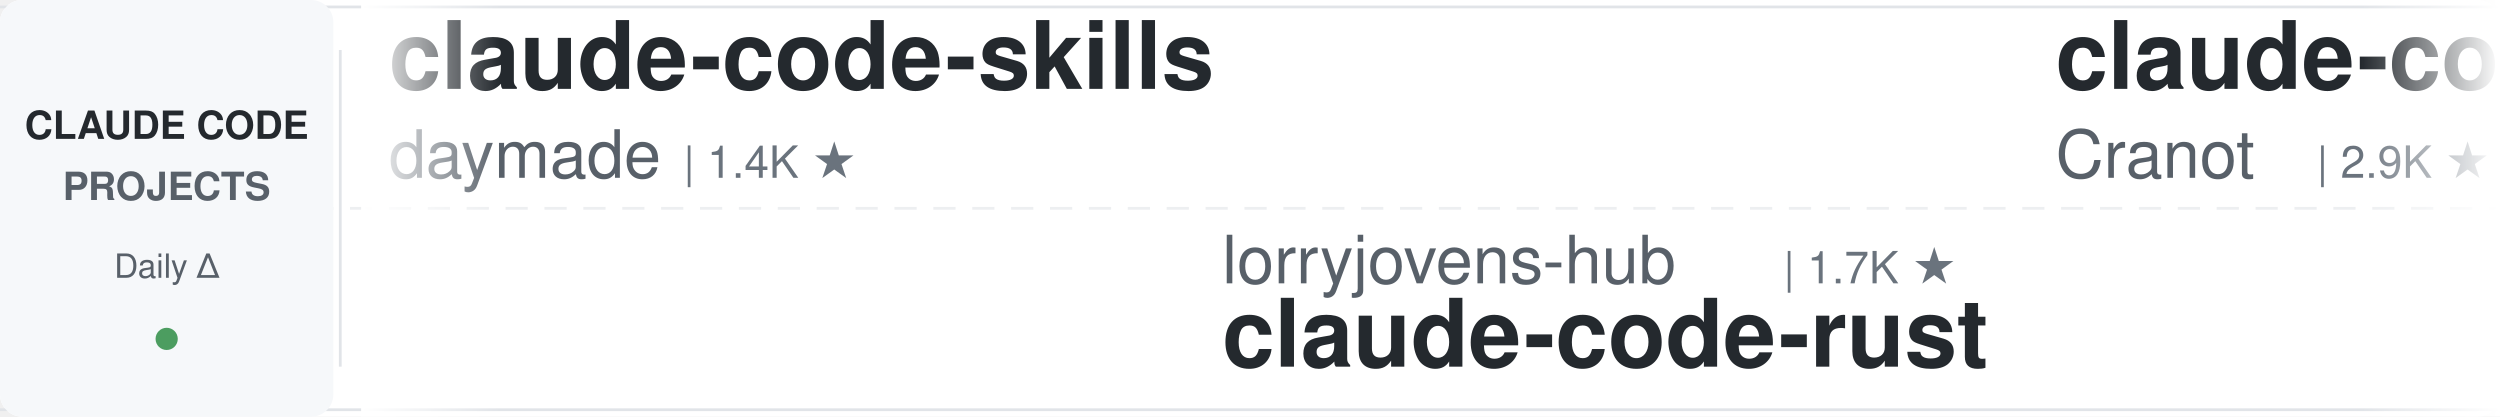
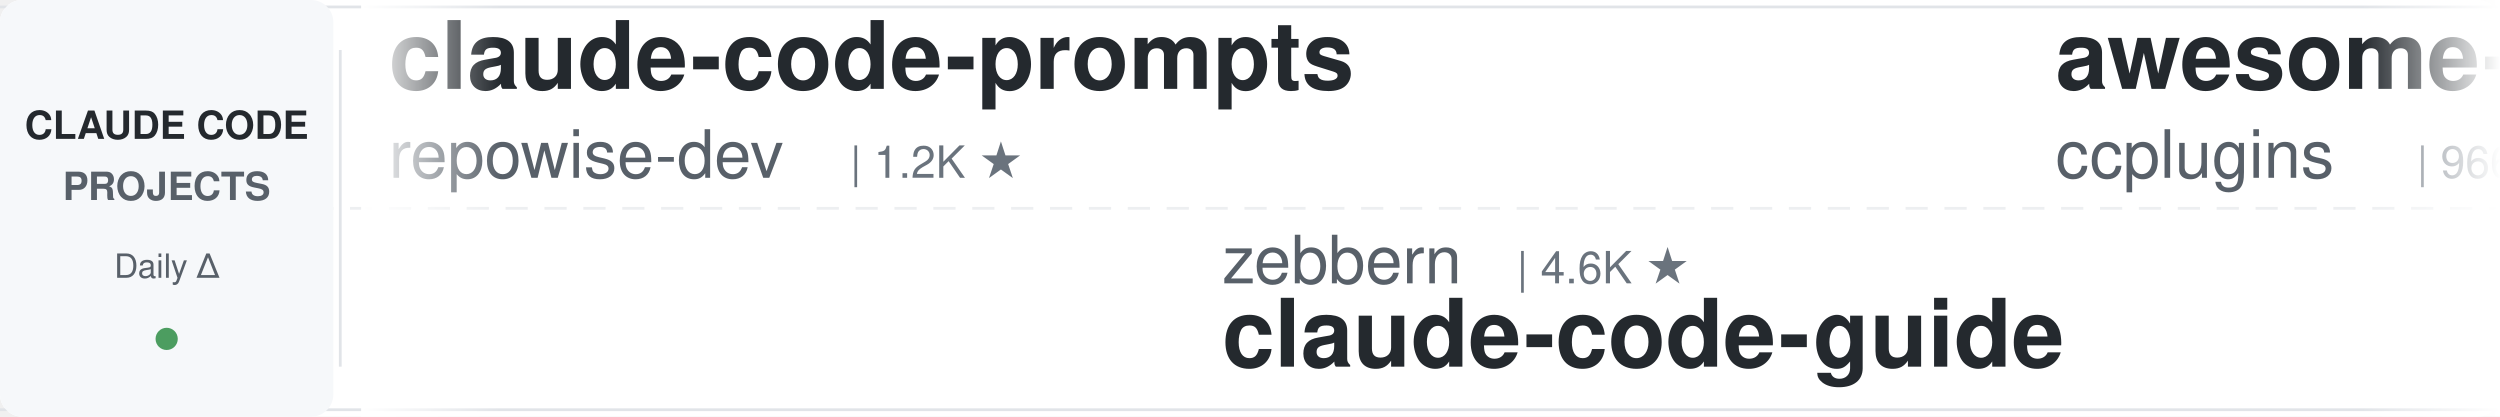
<svg xmlns="http://www.w3.org/2000/svg" width="900" height="150">
  <defs>
    <linearGradient id="leftFade" x1="0%" y1="0%" x2="100%" y2="0%">
      <stop offset="0%" style="stop-color:#ffffff;stop-opacity:1" />
      <stop offset="100%" style="stop-color:#ffffff;stop-opacity:0" />
    </linearGradient>
    <linearGradient id="rightFade" x1="0%" y1="0%" x2="100%" y2="0%">
      <stop offset="0%" style="stop-color:#ffffff;stop-opacity:0" />
      <stop offset="100%" style="stop-color:#ffffff;stop-opacity:1" />
    </linearGradient>
  </defs>
  <rect width="900" height="150" fill="#ffffff" rx="8" />
  <rect x="0" y="2" width="900" height="1" fill="#e1e4e8" />
  <rect x="0" y="147" width="900" height="1" fill="#e1e4e8" />
  <line x1="0" y1="75" x2="900" y2="75" stroke="#e1e4e8" stroke-width="1" stroke-dasharray="8 6" opacity="0.6" />
  <rect x="0" y="0" width="120" height="150" fill="#f6f8fa" rx="8" />
  <text x="60" y="50" font-family="-apple-system, BlinkMacSystemFont, 'Segoe UI', Helvetica, Arial, sans-serif" font-size="14" font-weight="600" fill="#24292e" text-anchor="middle">CLAUDE CODE</text>
  <text x="60" y="72" font-family="-apple-system, BlinkMacSystemFont, 'Segoe UI', Helvetica, Arial, sans-serif" font-size="14" font-weight="600" fill="#586069" text-anchor="middle">PROJECTS</text>
  <text x="60" y="100" font-family="-apple-system, BlinkMacSystemFont, 'Segoe UI', Helvetica, Arial, sans-serif" font-size="12" font-weight="500" fill="#586069" text-anchor="middle">Daily Δ</text>
  <circle cx="60" cy="122" r="4" fill="#22863a" opacity="0.8" />
  <rect x="122" y="18" width="1" height="114" fill="#e1e4e8" />
  <clipPath id="tickerClip">
    <rect x="130" y="0" width="770" height="150" />
  </clipPath>
  <g clip-path="url(#tickerClip)">
    <g id="tickerItems">
      <animateTransform attributeName="transform" attributeType="XML" type="translate" from="0 0" to="-3000 0" dur="54s" repeatCount="indefinite" />
      <g transform="translate(0, 0)">
-         <text x="140" y="32" font-family="-apple-system, BlinkMacSystemFont, 'Segoe UI', Helvetica, Arial, sans-serif" font-size="34" font-weight="600" fill="#24292e">claude-code-skills</text>
-         <text x="140" y="64" font-family="-apple-system, BlinkMacSystemFont, 'Segoe UI', Helvetica, Arial, sans-serif" font-size="24" font-weight="400" fill="#586069">daymade</text>
-         <text x="246" y="64" font-family="-apple-system, BlinkMacSystemFont, 'Segoe UI', Helvetica, Arial, sans-serif" font-size="16" font-weight="500" fill="#6a737d">| 1.4K ★</text>
-       </g>
-       <g transform="translate(300, 0)">
-         <text x="140" y="102" font-family="-apple-system, BlinkMacSystemFont, 'Segoe UI', Helvetica, Arial, sans-serif" font-size="24" font-weight="400" fill="#586069">lorryjovens-hub</text>
-         <text x="342" y="102" font-family="-apple-system, BlinkMacSystemFont, 'Segoe UI', Helvetica, Arial, sans-serif" font-size="16" font-weight="500" fill="#6a737d">| 1.7K ★</text>
-         <text x="140" y="132" font-family="-apple-system, BlinkMacSystemFont, 'Segoe UI', Helvetica, Arial, sans-serif" font-size="34" font-weight="600" fill="#24292e">claude-code-rust</text>
-       </g>
-       <g transform="translate(600, 0)">
-         <text x="140" y="32" font-family="-apple-system, BlinkMacSystemFont, 'Segoe UI', Helvetica, Arial, sans-serif" font-size="34" font-weight="600" fill="#24292e">claude-code-guide</text>
-         <text x="140" y="64" font-family="-apple-system, BlinkMacSystemFont, 'Segoe UI', Helvetica, Arial, sans-serif" font-size="24" font-weight="400" fill="#586069">Cranot</text>
-         <text x="234" y="64" font-family="-apple-system, BlinkMacSystemFont, 'Segoe UI', Helvetica, Arial, sans-serif" font-size="16" font-weight="500" fill="#6a737d">| 2.9K ★</text>
-       </g>
-       <g transform="translate(900, 0)">
-         <text x="140" y="102" font-family="-apple-system, BlinkMacSystemFont, 'Segoe UI', Helvetica, Arial, sans-serif" font-size="24" font-weight="400" fill="#586069">pedrohcgs</text>
-         <text x="270" y="102" font-family="-apple-system, BlinkMacSystemFont, 'Segoe UI', Helvetica, Arial, sans-serif" font-size="16" font-weight="500" fill="#6a737d">| 1.6K ★</text>
-         <text x="140" y="132" font-family="-apple-system, BlinkMacSystemFont, 'Segoe UI', Helvetica, Arial, sans-serif" font-size="34" font-weight="600" fill="#24292e">claude-code-my-workflow</text>
-       </g>
-       <g transform="translate(1200, 0)">
-         <text x="140" y="32" font-family="-apple-system, BlinkMacSystemFont, 'Segoe UI', Helvetica, Arial, sans-serif" font-size="34" font-weight="600" fill="#24292e">claude-code-source</text>
-         <text x="140" y="64" font-family="-apple-system, BlinkMacSystemFont, 'Segoe UI', Helvetica, Arial, sans-serif" font-size="24" font-weight="400" fill="#586069">AprilNEA</text>
-         <text x="258" y="64" font-family="-apple-system, BlinkMacSystemFont, 'Segoe UI', Helvetica, Arial, sans-serif" font-size="16" font-weight="500" fill="#6a737d">| 393 ★</text>
-       </g>
-       <g transform="translate(1500, 0)">
-         <text x="140" y="102" font-family="-apple-system, BlinkMacSystemFont, 'Segoe UI', Helvetica, Arial, sans-serif" font-size="24" font-weight="400" fill="#586069">farion1231</text>
-         <text x="282" y="102" font-family="-apple-system, BlinkMacSystemFont, 'Segoe UI', Helvetica, Arial, sans-serif" font-size="16" font-weight="500" fill="#6a737d">| 140.3K ★</text>
-         <text x="140" y="132" font-family="-apple-system, BlinkMacSystemFont, 'Segoe UI', Helvetica, Arial, sans-serif" font-size="34" font-weight="600" fill="#24292e">cc-switch</text>
-       </g>
-       <g transform="translate(1800, 0)">
-         <text x="140" y="32" font-family="-apple-system, BlinkMacSystemFont, 'Segoe UI', Helvetica, Arial, sans-serif" font-size="34" font-weight="600" fill="#24292e">claude-code-settings</text>
-         <text x="140" y="64" font-family="-apple-system, BlinkMacSystemFont, 'Segoe UI', Helvetica, Arial, sans-serif" font-size="24" font-weight="400" fill="#586069">feiskyer</text>
-         <text x="258" y="64" font-family="-apple-system, BlinkMacSystemFont, 'Segoe UI', Helvetica, Arial, sans-serif" font-size="16" font-weight="500" fill="#6a737d">| 1.7K ★</text>
-       </g>
-       <g transform="translate(2100, 0)">
-         <text x="140" y="102" font-family="-apple-system, BlinkMacSystemFont, 'Segoe UI', Helvetica, Arial, sans-serif" font-size="24" font-weight="400" fill="#586069">nicedreamzapp</text>
-         <text x="318" y="102" font-family="-apple-system, BlinkMacSystemFont, 'Segoe UI', Helvetica, Arial, sans-serif" font-size="16" font-weight="500" fill="#6a737d">| 3.3K ★</text>
-         <text x="140" y="132" font-family="-apple-system, BlinkMacSystemFont, 'Segoe UI', Helvetica, Arial, sans-serif" font-size="34" font-weight="600" fill="#24292e">claude-code-local</text>
-       </g>
-       <g transform="translate(2400, 0)">
        <text x="140" y="32" font-family="-apple-system, BlinkMacSystemFont, 'Segoe UI', Helvetica, Arial, sans-serif" font-size="34" font-weight="600" fill="#24292e">claude-code-prompts</text>
        <text x="140" y="64" font-family="-apple-system, BlinkMacSystemFont, 'Segoe UI', Helvetica, Arial, sans-serif" font-size="24" font-weight="400" fill="#586069">repowise-dev</text>
        <text x="306" y="64" font-family="-apple-system, BlinkMacSystemFont, 'Segoe UI', Helvetica, Arial, sans-serif" font-size="16" font-weight="500" fill="#6a737d">| 1.2K ★</text>
      </g>
+       <g transform="translate(300, 0)">
+         <text x="140" y="102" font-family="-apple-system, BlinkMacSystemFont, 'Segoe UI', Helvetica, Arial, sans-serif" font-size="24" font-weight="400" fill="#586069">zebbern</text>
+         <text x="246" y="102" font-family="-apple-system, BlinkMacSystemFont, 'Segoe UI', Helvetica, Arial, sans-serif" font-size="16" font-weight="500" fill="#6a737d">| 4.6K ★</text>
+         <text x="140" y="132" font-family="-apple-system, BlinkMacSystemFont, 'Segoe UI', Helvetica, Arial, sans-serif" font-size="34" font-weight="600" fill="#24292e">claude-code-guide</text>
+       </g>
+       <g transform="translate(600, 0)">
+         <text x="140" y="32" font-family="-apple-system, BlinkMacSystemFont, 'Segoe UI', Helvetica, Arial, sans-serif" font-size="34" font-weight="600" fill="#24292e">awesome-claude-code-plug...</text>
+         <text x="140" y="64" font-family="-apple-system, BlinkMacSystemFont, 'Segoe UI', Helvetica, Arial, sans-serif" font-size="24" font-weight="400" fill="#586069">ccplugins</text>
+         <text x="270" y="64" font-family="-apple-system, BlinkMacSystemFont, 'Segoe UI', Helvetica, Arial, sans-serif" font-size="16" font-weight="500" fill="#6a737d">| 966 ★</text>
+       </g>
+       <g transform="translate(900, 0)">
+         <text x="140" y="102" font-family="-apple-system, BlinkMacSystemFont, 'Segoe UI', Helvetica, Arial, sans-serif" font-size="24" font-weight="400" fill="#586069">FlorianBruniaux</text>
+         <text x="342" y="102" font-family="-apple-system, BlinkMacSystemFont, 'Segoe UI', Helvetica, Arial, sans-serif" font-size="16" font-weight="500" fill="#6a737d">| 6.1K ★</text>
+         <text x="140" y="132" font-family="-apple-system, BlinkMacSystemFont, 'Segoe UI', Helvetica, Arial, sans-serif" font-size="34" font-weight="600" fill="#24292e">claude-code-ultimate-gui...</text>
+       </g>
+       <g transform="translate(1200, 0)">
+         <text x="140" y="32" font-family="-apple-system, BlinkMacSystemFont, 'Segoe UI', Helvetica, Arial, sans-serif" font-size="34" font-weight="600" fill="#24292e">edmunds-claude-code</text>
+         <text x="140" y="64" font-family="-apple-system, BlinkMacSystemFont, 'Segoe UI', Helvetica, Arial, sans-serif" font-size="24" font-weight="400" fill="#586069">edmund-io</text>
+         <text x="270" y="64" font-family="-apple-system, BlinkMacSystemFont, 'Segoe UI', Helvetica, Arial, sans-serif" font-size="16" font-weight="500" fill="#6a737d">| 1.5K ★</text>
+       </g>
+       <g transform="translate(1500, 0)">
+         <text x="140" y="102" font-family="-apple-system, BlinkMacSystemFont, 'Segoe UI', Helvetica, Arial, sans-serif" font-size="24" font-weight="400" fill="#586069">rohitg00</text>
+         <text x="258" y="102" font-family="-apple-system, BlinkMacSystemFont, 'Segoe UI', Helvetica, Arial, sans-serif" font-size="16" font-weight="500" fill="#6a737d">| 2.7K ★</text>
+         <text x="140" y="132" font-family="-apple-system, BlinkMacSystemFont, 'Segoe UI', Helvetica, Arial, sans-serif" font-size="34" font-weight="600" fill="#24292e">awesome-claude-code-tool...</text>
+       </g>
+       <g transform="translate(1800, 0)">
+         <text x="140" y="32" font-family="-apple-system, BlinkMacSystemFont, 'Segoe UI', Helvetica, Arial, sans-serif" font-size="34" font-weight="600" fill="#24292e">claude-coder</text>
+         <text x="140" y="64" font-family="-apple-system, BlinkMacSystemFont, 'Segoe UI', Helvetica, Arial, sans-serif" font-size="24" font-weight="400" fill="#586069">kodu-ai</text>
+         <text x="246" y="64" font-family="-apple-system, BlinkMacSystemFont, 'Segoe UI', Helvetica, Arial, sans-serif" font-size="16" font-weight="500" fill="#6a737d">| 5.2K ★</text>
+       </g>
+       <g transform="translate(2100, 0)">
+         <text x="140" y="102" font-family="-apple-system, BlinkMacSystemFont, 'Segoe UI', Helvetica, Arial, sans-serif" font-size="24" font-weight="400" fill="#586069">ykdojo</text>
+         <text x="234" y="102" font-family="-apple-system, BlinkMacSystemFont, 'Segoe UI', Helvetica, Arial, sans-serif" font-size="16" font-weight="500" fill="#6a737d">| 10.2K ★</text>
+         <text x="140" y="132" font-family="-apple-system, BlinkMacSystemFont, 'Segoe UI', Helvetica, Arial, sans-serif" font-size="34" font-weight="600" fill="#24292e">claude-code-tips</text>
+       </g>
+       <g transform="translate(2400, 0)">
+         <text x="140" y="32" font-family="-apple-system, BlinkMacSystemFont, 'Segoe UI', Helvetica, Arial, sans-serif" font-size="34" font-weight="600" fill="#24292e">claude-code-reverse</text>
+         <text x="140" y="64" font-family="-apple-system, BlinkMacSystemFont, 'Segoe UI', Helvetica, Arial, sans-serif" font-size="24" font-weight="400" fill="#586069">Yuyz0112</text>
+         <text x="258" y="64" font-family="-apple-system, BlinkMacSystemFont, 'Segoe UI', Helvetica, Arial, sans-serif" font-size="16" font-weight="500" fill="#6a737d">| 2.4K ★</text>
+       </g>
      <g transform="translate(2700, 0)">
-         <text x="140" y="102" font-family="-apple-system, BlinkMacSystemFont, 'Segoe UI', Helvetica, Arial, sans-serif" font-size="24" font-weight="400" fill="#586069">ponponon</text>
-         <text x="258" y="102" font-family="-apple-system, BlinkMacSystemFont, 'Segoe UI', Helvetica, Arial, sans-serif" font-size="16" font-weight="500" fill="#6a737d">| 2.3K ★</text>
-         <text x="140" y="132" font-family="-apple-system, BlinkMacSystemFont, 'Segoe UI', Helvetica, Arial, sans-serif" font-size="34" font-weight="600" fill="#24292e">claude_code_src</text>
+         <text x="140" y="102" font-family="-apple-system, BlinkMacSystemFont, 'Segoe UI', Helvetica, Arial, sans-serif" font-size="24" font-weight="400" fill="#586069">affaan-m</text>
+         <text x="258" y="102" font-family="-apple-system, BlinkMacSystemFont, 'Segoe UI', Helvetica, Arial, sans-serif" font-size="16" font-weight="500" fill="#6a737d">| 273.7K ★</text>
+         <text x="140" y="132" font-family="-apple-system, BlinkMacSystemFont, 'Segoe UI', Helvetica, Arial, sans-serif" font-size="34" font-weight="600" fill="#24292e">ECC</text>
      </g>
      <g transform="translate(3000, 0)">
-         <text x="140" y="32" font-family="-apple-system, BlinkMacSystemFont, 'Segoe UI', Helvetica, Arial, sans-serif" font-size="34" font-weight="600" fill="#24292e">claude-code-skills</text>
-         <text x="140" y="64" font-family="-apple-system, BlinkMacSystemFont, 'Segoe UI', Helvetica, Arial, sans-serif" font-size="24" font-weight="400" fill="#586069">daymade</text>
-         <text x="246" y="64" font-family="-apple-system, BlinkMacSystemFont, 'Segoe UI', Helvetica, Arial, sans-serif" font-size="16" font-weight="500" fill="#6a737d">| 1.4K ★</text>
+         <text x="140" y="32" font-family="-apple-system, BlinkMacSystemFont, 'Segoe UI', Helvetica, Arial, sans-serif" font-size="34" font-weight="600" fill="#24292e">claude-code-prompts</text>
+         <text x="140" y="64" font-family="-apple-system, BlinkMacSystemFont, 'Segoe UI', Helvetica, Arial, sans-serif" font-size="24" font-weight="400" fill="#586069">repowise-dev</text>
+         <text x="306" y="64" font-family="-apple-system, BlinkMacSystemFont, 'Segoe UI', Helvetica, Arial, sans-serif" font-size="16" font-weight="500" fill="#6a737d">| 1.2K ★</text>
      </g>
      <g transform="translate(3300, 0)">
-         <text x="140" y="102" font-family="-apple-system, BlinkMacSystemFont, 'Segoe UI', Helvetica, Arial, sans-serif" font-size="24" font-weight="400" fill="#586069">lorryjovens-hub</text>
-         <text x="342" y="102" font-family="-apple-system, BlinkMacSystemFont, 'Segoe UI', Helvetica, Arial, sans-serif" font-size="16" font-weight="500" fill="#6a737d">| 1.7K ★</text>
-         <text x="140" y="132" font-family="-apple-system, BlinkMacSystemFont, 'Segoe UI', Helvetica, Arial, sans-serif" font-size="34" font-weight="600" fill="#24292e">claude-code-rust</text>
+         <text x="140" y="102" font-family="-apple-system, BlinkMacSystemFont, 'Segoe UI', Helvetica, Arial, sans-serif" font-size="24" font-weight="400" fill="#586069">zebbern</text>
+         <text x="246" y="102" font-family="-apple-system, BlinkMacSystemFont, 'Segoe UI', Helvetica, Arial, sans-serif" font-size="16" font-weight="500" fill="#6a737d">| 4.6K ★</text>
+         <text x="140" y="132" font-family="-apple-system, BlinkMacSystemFont, 'Segoe UI', Helvetica, Arial, sans-serif" font-size="34" font-weight="600" fill="#24292e">claude-code-guide</text>
      </g>
      <g transform="translate(3600, 0)">
-         <text x="140" y="32" font-family="-apple-system, BlinkMacSystemFont, 'Segoe UI', Helvetica, Arial, sans-serif" font-size="34" font-weight="600" fill="#24292e">claude-code-guide</text>
-         <text x="140" y="64" font-family="-apple-system, BlinkMacSystemFont, 'Segoe UI', Helvetica, Arial, sans-serif" font-size="24" font-weight="400" fill="#586069">Cranot</text>
-         <text x="234" y="64" font-family="-apple-system, BlinkMacSystemFont, 'Segoe UI', Helvetica, Arial, sans-serif" font-size="16" font-weight="500" fill="#6a737d">| 2.9K ★</text>
+         <text x="140" y="32" font-family="-apple-system, BlinkMacSystemFont, 'Segoe UI', Helvetica, Arial, sans-serif" font-size="34" font-weight="600" fill="#24292e">awesome-claude-code-plug...</text>
+         <text x="140" y="64" font-family="-apple-system, BlinkMacSystemFont, 'Segoe UI', Helvetica, Arial, sans-serif" font-size="24" font-weight="400" fill="#586069">ccplugins</text>
+         <text x="270" y="64" font-family="-apple-system, BlinkMacSystemFont, 'Segoe UI', Helvetica, Arial, sans-serif" font-size="16" font-weight="500" fill="#6a737d">| 966 ★</text>
      </g>
      <g transform="translate(3900, 0)">
-         <text x="140" y="102" font-family="-apple-system, BlinkMacSystemFont, 'Segoe UI', Helvetica, Arial, sans-serif" font-size="24" font-weight="400" fill="#586069">pedrohcgs</text>
-         <text x="270" y="102" font-family="-apple-system, BlinkMacSystemFont, 'Segoe UI', Helvetica, Arial, sans-serif" font-size="16" font-weight="500" fill="#6a737d">| 1.6K ★</text>
-         <text x="140" y="132" font-family="-apple-system, BlinkMacSystemFont, 'Segoe UI', Helvetica, Arial, sans-serif" font-size="34" font-weight="600" fill="#24292e">claude-code-my-workflow</text>
+         <text x="140" y="102" font-family="-apple-system, BlinkMacSystemFont, 'Segoe UI', Helvetica, Arial, sans-serif" font-size="24" font-weight="400" fill="#586069">FlorianBruniaux</text>
+         <text x="342" y="102" font-family="-apple-system, BlinkMacSystemFont, 'Segoe UI', Helvetica, Arial, sans-serif" font-size="16" font-weight="500" fill="#6a737d">| 6.1K ★</text>
+         <text x="140" y="132" font-family="-apple-system, BlinkMacSystemFont, 'Segoe UI', Helvetica, Arial, sans-serif" font-size="34" font-weight="600" fill="#24292e">claude-code-ultimate-gui...</text>
      </g>
    </g>
  </g>
  <rect x="130" y="0" width="50" height="150" fill="url(#leftFade)" />
  <rect x="850" y="0" width="50" height="150" fill="url(#rightFade)" />
</svg>
